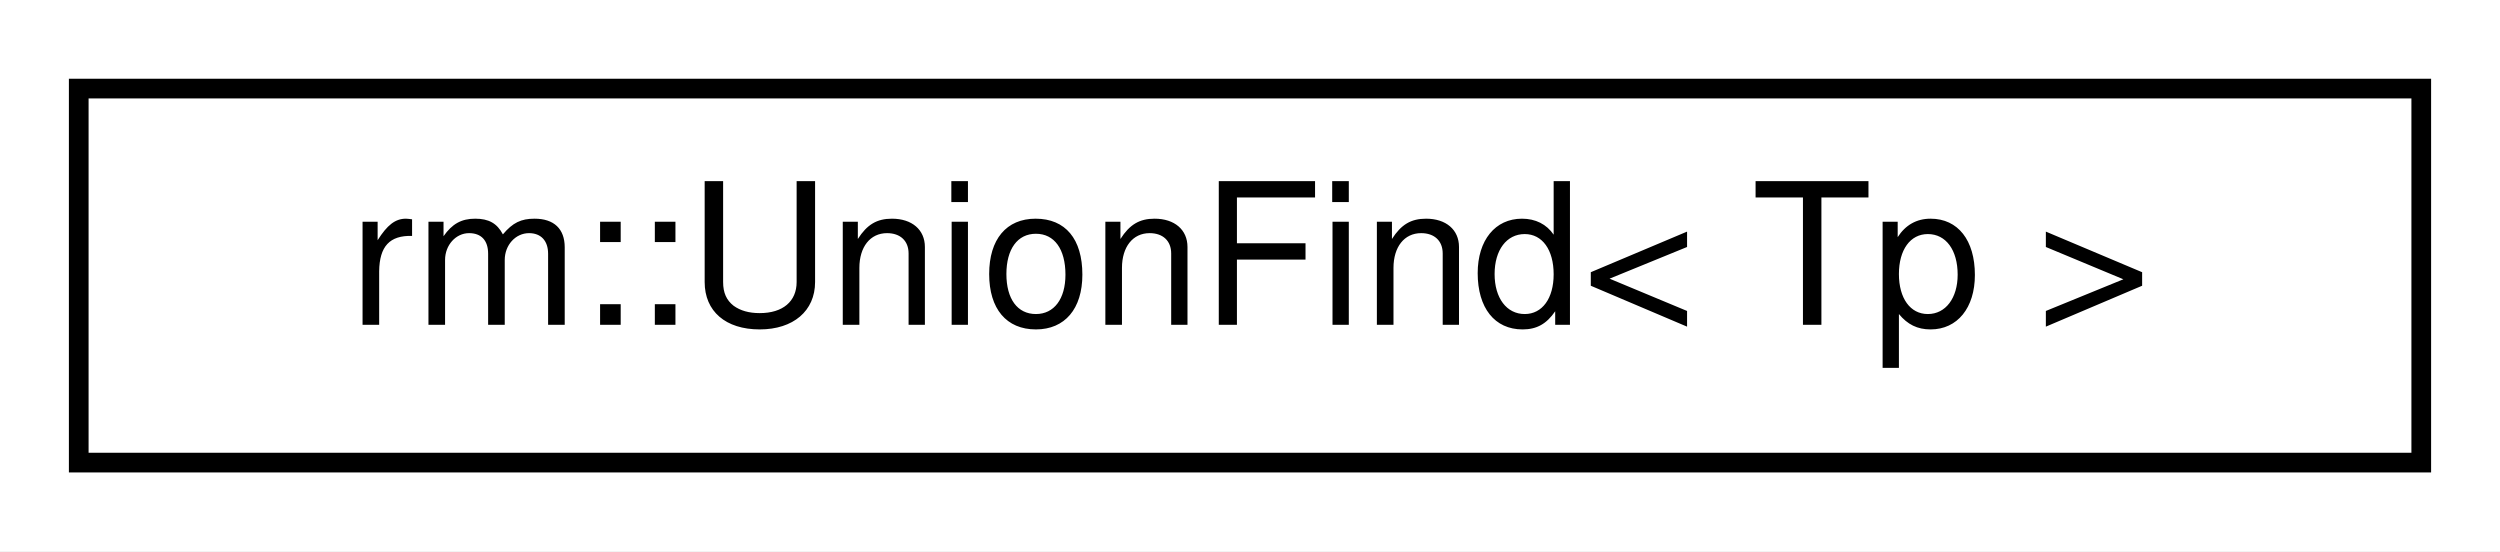
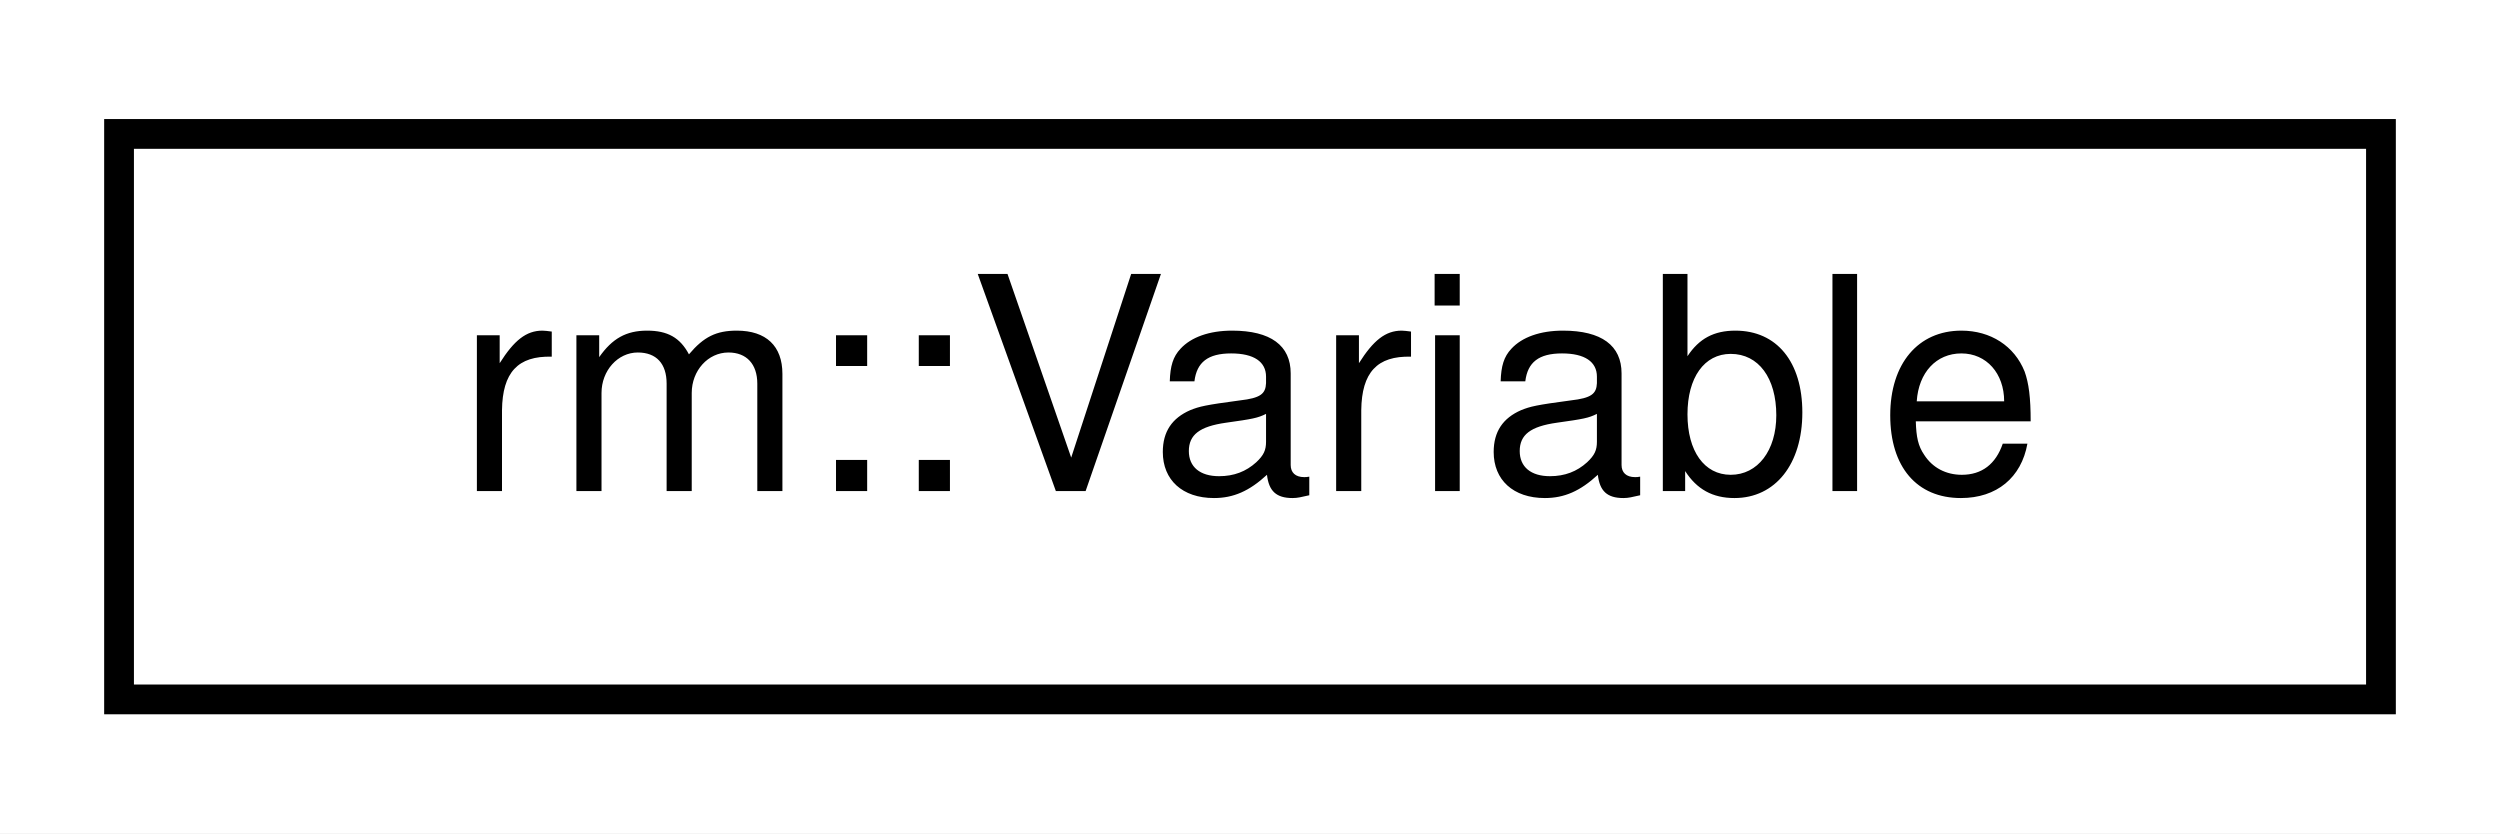
- <svg xmlns="http://www.w3.org/2000/svg" xmlns:xlink="http://www.w3.org/1999/xlink" width="127pt" height="28pt" viewBox="0.00 0.00 127.00 28.00">
+ <svg xmlns="http://www.w3.org/2000/svg" xmlns:xlink="http://www.w3.org/1999/xlink" width="84pt" height="28pt" viewBox="0.00 0.00 84.00 28.00">
  <g id="graph0" class="graph" transform="scale(1 1) rotate(0) translate(4 24)">
-     <polygon fill="white" stroke="transparent" points="-4,4 -4,-24 123,-24 123,4 -4,4" />
+     <polygon fill="white" stroke="transparent" points="-4,4 -4,-24 80,-24 80,4 -4,4" />
    <g id="node1" class="node">
      <g id="a_node1">
-         <a xlink:href="db/d0c/classrm_1_1UnionFind.html" target="_top" xlink:title="并查集">
-           <polygon fill="white" stroke="black" points="0,-0.5 0,-19.5 119,-19.5 119,-0.5 0,-0.5" />
-           <text text-anchor="middle" x="59.5" y="-7.5" font-family="Helvetica,sans-Serif" font-size="10.00">rm::UnionFind&lt; Tp &gt;</text>
+         <a xlink:href="df/db8/classrm_1_1Variable.html" target="_top" xlink:title="OPC UA 变量">
+           <polygon fill="white" stroke="black" points="0,-0.5 0,-19.5 76,-19.5 76,-0.5 0,-0.5" />
+           <text text-anchor="middle" x="38" y="-7.5" font-family="Helvetica,sans-Serif" font-size="10.00">rm::Variable</text>
        </a>
      </g>
    </g>
  </g>
</svg>
